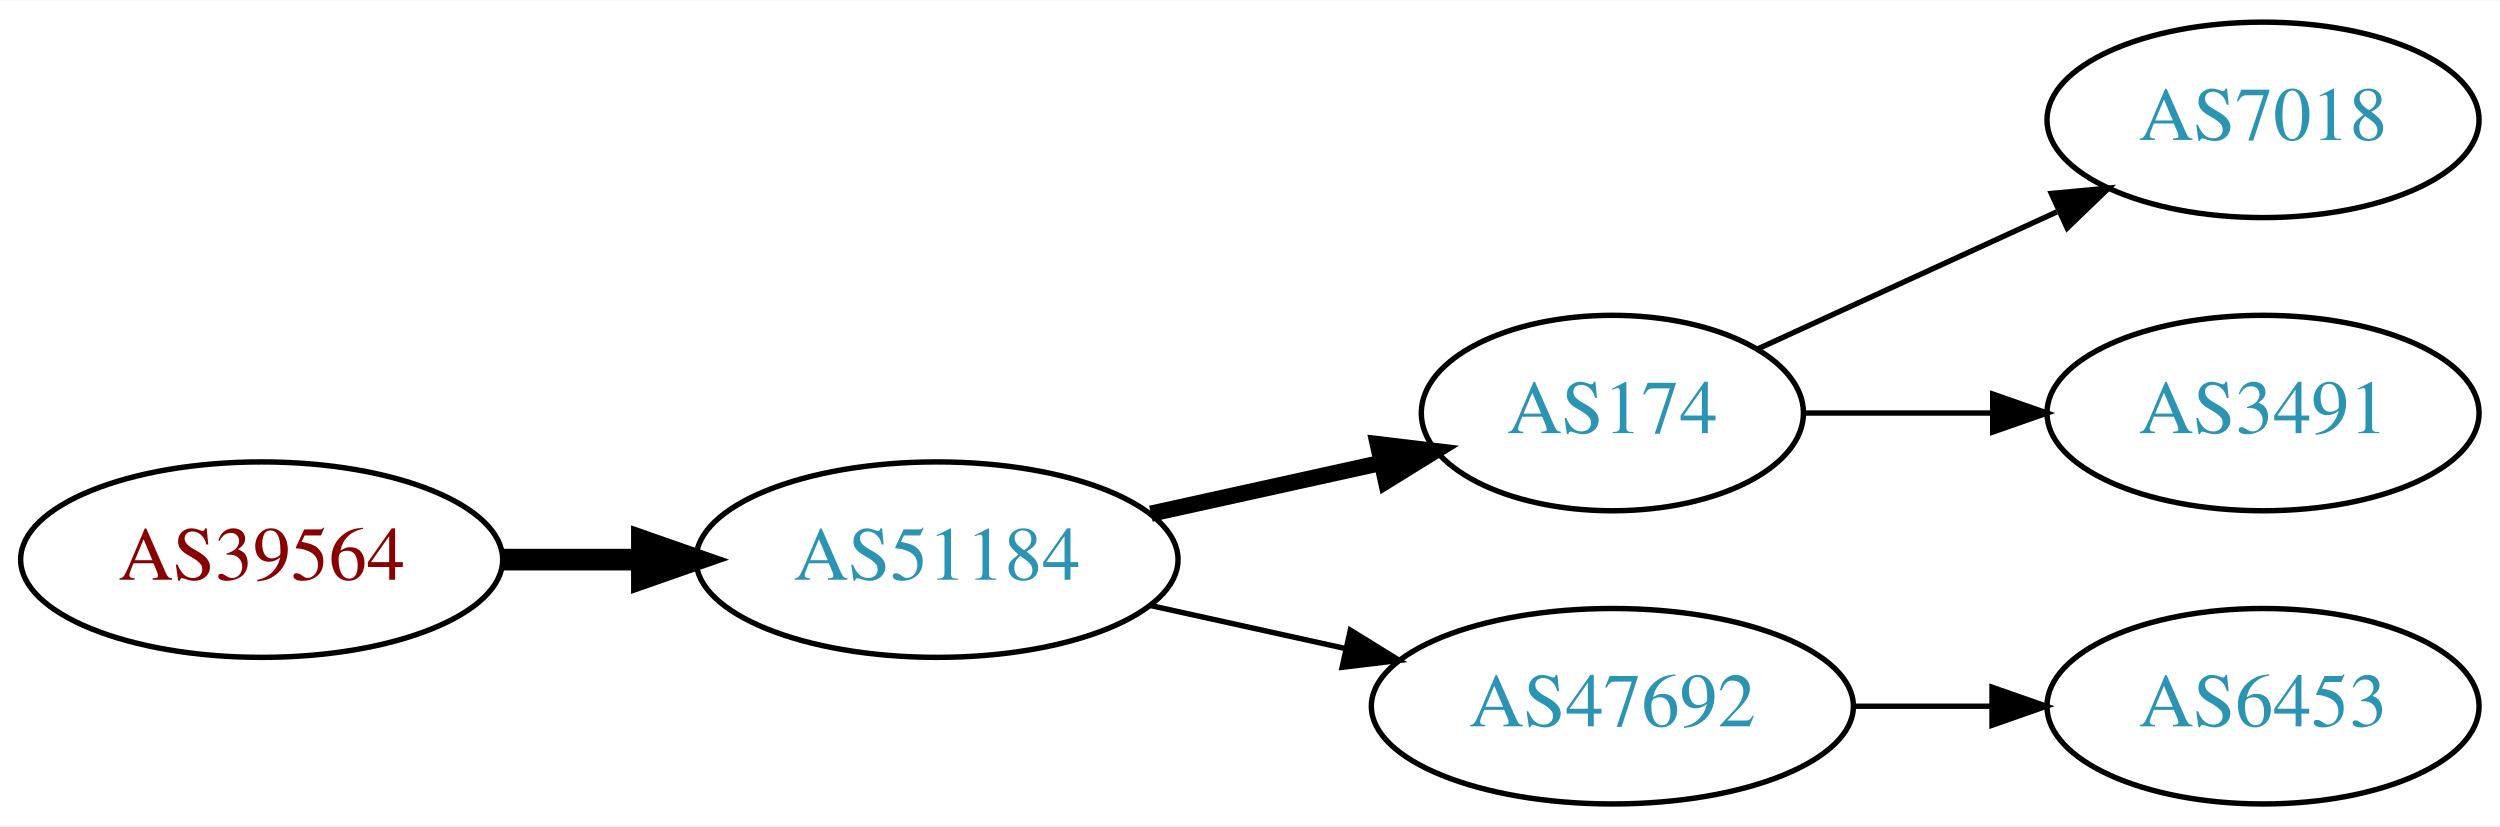
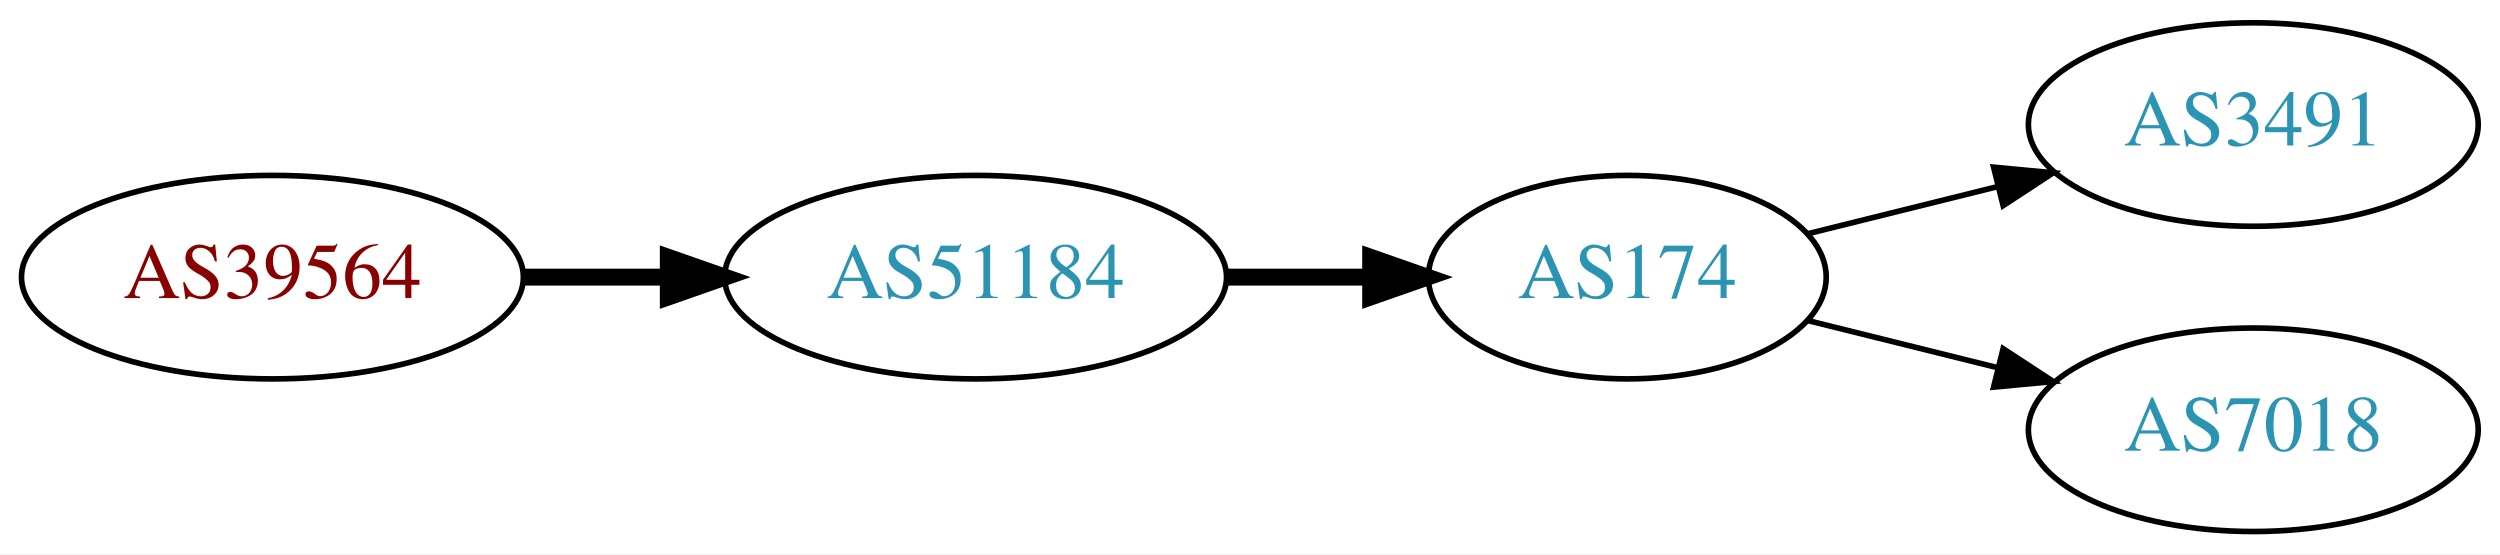
- <svg xmlns="http://www.w3.org/2000/svg" xmlns:xlink="http://www.w3.org/1999/xlink" width="460pt" height="152pt" viewBox="0.00 0.00 460.47 152.00">
-   <g id="graph0" class="graph" transform="scale(1 1) rotate(0) translate(4 148)">
-     <polygon fill="white" stroke="none" points="-4,4 -4,-148 456.469,-148 456.469,4 -4,4" />
+ <svg xmlns="http://www.w3.org/2000/svg" xmlns:xlink="http://www.w3.org/1999/xlink" width="442pt" height="98pt" viewBox="0.00 0.00 442.27 98.00">
+   <g id="graph0" class="graph" transform="scale(1 1) rotate(0) translate(4 94)">
+     <polygon fill="white" stroke="none" points="-4,4 -4,-94 438.271,-94 438.271,4 -4,4" />
    <g id="node1" class="node">
      <g id="a_node1">
        <a xlink:href="/asn/39564" xlink:title="AS39564 ~ Kernnetz Invent GmbH [AT]">
          <ellipse fill="#ffffff" stroke="black" cx="44.196" cy="-45" rx="44.393" ry="18" />
          <text text-anchor="middle" x="44.196" y="-41.3" font-family="Times,serif" font-size="14.00" fill="#880000">AS39564</text>
        </a>
      </g>
    </g>
    <g id="node2" class="node">
      <g id="a_node2">
        <a xlink:href="/asn/51184" xlink:title="AS51184 ~ Fonira Telekom GmbH [AT]">
          <ellipse fill="#ffffff" stroke="black" cx="168.588" cy="-45" rx="44.393" ry="18" />
          <text text-anchor="middle" x="168.588" y="-41.3" font-family="Times,serif" font-size="14.00" fill="#2c94b3">AS51184</text>
        </a>
      </g>
    </g>
    <g id="edge1" class="edge">
-       <path fill="none" stroke="black" stroke-width="4" d="M88.692,-45C96.898,-45 105.569,-45 114.041,-45" />
-       <polygon fill="black" stroke="black" stroke-width="4" points="114.233,-48.5 124.233,-45 114.233,-41.5 114.233,-48.5" />
+       <path fill="none" stroke="black" stroke-width="3" d="M88.692,-45C96.898,-45 105.569,-45 114.041,-45" />
+       <polygon fill="black" stroke="black" stroke-width="3" points="114.233,-48.5 124.233,-45 114.233,-41.5 114.233,-48.5" />
    </g>
    <g id="node3" class="node">
      <g id="a_node3">
        <a xlink:href="/asn/174" xlink:title="AS174 ~ Cogent Communications [US]">
-           <ellipse fill="#ffffff" stroke="black" cx="292.98" cy="-72" rx="35.194" ry="18" />
-           <text text-anchor="middle" x="292.98" y="-68.3" font-family="Times,serif" font-size="14.00" fill="#2c94b3">AS174</text>
+           <ellipse fill="#ffffff" stroke="black" cx="283.881" cy="-45" rx="35.194" ry="18" />
+           <text text-anchor="middle" x="283.881" y="-41.3" font-family="Times,serif" font-size="14.00" fill="#2c94b3">AS174</text>
        </a>
      </g>
    </g>
    <g id="edge2" class="edge">
-       <path fill="none" stroke="black" stroke-width="3" d="M207.978,-53.469C221.386,-56.427 236.497,-59.76 250.17,-62.776" />
-       <polygon fill="black" stroke="black" stroke-width="3" points="249.773,-66.273 260.292,-65.01 251.281,-59.437 249.773,-66.273" />
+       <path fill="none" stroke="black" stroke-width="3" d="M213.066,-45C221.315,-45 229.958,-45 238.242,-45" />
+       <polygon fill="black" stroke="black" stroke-width="3" points="238.486,-48.5 248.486,-45 238.486,-41.5 238.486,-48.5" />
    </g>
    <g id="node4" class="node">
      <g id="a_node4">
-         <a xlink:href="/asn/47692" xlink:title="AS47692 ~ Nessus GmbH [AT]">
-           <ellipse fill="#ffffff" stroke="black" cx="292.98" cy="-18" rx="44.393" ry="18" />
-           <text text-anchor="middle" x="292.98" y="-14.3" font-family="Times,serif" font-size="14.00" fill="#2c94b3">AS47692</text>
+         <a xlink:href="/asn/3491" xlink:title="AS3491 ~ PCCW Global, Inc. [US]">
+           <ellipse fill="#ffffff" stroke="black" cx="394.625" cy="-72" rx="39.794" ry="18" />
+           <text text-anchor="middle" x="394.625" y="-68.3" font-family="Times,serif" font-size="14.00" fill="#2c94b3">AS3491</text>
        </a>
      </g>
    </g>
    <g id="edge3" class="edge">
-       <path fill="none" stroke="black" d="M207.978,-36.531C219.37,-34.018 231.993,-31.233 243.917,-28.603" />
-       <polygon fill="black" stroke="black" points="244.716,-32.011 253.727,-26.439 243.208,-25.175 244.716,-32.011" />
+       <path fill="none" stroke="black" d="M315.752,-52.665C326.242,-55.27 338.177,-58.233 349.498,-61.044" />
+       <polygon fill="black" stroke="black" points="348.687,-64.449 359.236,-63.462 350.374,-57.655 348.687,-64.449" />
    </g>
    <g id="node5" class="node">
      <g id="a_node5">
        <a xlink:href="/asn/7018" xlink:title="AS7018 ~ AT&amp;T Services, Inc. [US]">
-           <ellipse fill="#ffffff" stroke="black" cx="412.823" cy="-126" rx="39.794" ry="18" />
-           <text text-anchor="middle" x="412.823" y="-122.3" font-family="Times,serif" font-size="14.00" fill="#2c94b3">AS7018</text>
+           <ellipse fill="#ffffff" stroke="black" cx="394.625" cy="-18" rx="39.794" ry="18" />
+           <text text-anchor="middle" x="394.625" y="-14.3" font-family="Times,serif" font-size="14.00" fill="#2c94b3">AS7018</text>
        </a>
      </g>
    </g>
    <g id="edge4" class="edge">
-       <path fill="none" stroke="black" d="M319.841,-83.85C335.962,-91.238 356.964,-100.862 374.83,-109.048" />
-       <polygon fill="black" stroke="black" points="373.832,-112.441 384.381,-113.425 376.748,-106.077 373.832,-112.441" />
-     </g>
-     <g id="node6" class="node">
-       <g id="a_node6">
-         <a xlink:href="/asn/3491" xlink:title="AS3491 ~ PCCW Global, Inc. [US]">
-           <ellipse fill="#ffffff" stroke="black" cx="412.823" cy="-72" rx="39.794" ry="18" />
-           <text text-anchor="middle" x="412.823" y="-68.3" font-family="Times,serif" font-size="14.00" fill="#2c94b3">AS3491</text>
-         </a>
-       </g>
-     </g>
-     <g id="edge5" class="edge">
-       <path fill="none" stroke="black" d="M328.382,-72C339.206,-72 351.374,-72 363.001,-72" />
-       <polygon fill="black" stroke="black" points="363.032,-75.5 373.032,-72 363.032,-68.5 363.032,-75.5" />
-     </g>
-     <g id="node7" class="node">
-       <g id="a_node7">
-         <a xlink:href="/asn/6453" xlink:title="AS6453 ~ TATA COMMUNICATIONS (AMERICA) INC [US]">
-           <ellipse fill="#ffffff" stroke="black" cx="412.823" cy="-18" rx="39.794" ry="18" />
-           <text text-anchor="middle" x="412.823" y="-14.3" font-family="Times,serif" font-size="14.00" fill="#2c94b3">AS6453</text>
-         </a>
-       </g>
-     </g>
-     <g id="edge6" class="edge">
-       <path fill="none" stroke="black" d="M337.191,-18C345.504,-18 354.267,-18 362.749,-18" />
-       <polygon fill="black" stroke="black" points="362.908,-21.5 372.908,-18 362.908,-14.5 362.908,-21.5" />
+       <path fill="none" stroke="black" d="M315.752,-37.335C326.242,-34.73 338.177,-31.767 349.498,-28.956" />
+       <polygon fill="black" stroke="black" points="350.374,-32.345 359.236,-26.538 348.687,-25.551 350.374,-32.345" />
    </g>
  </g>
</svg>
